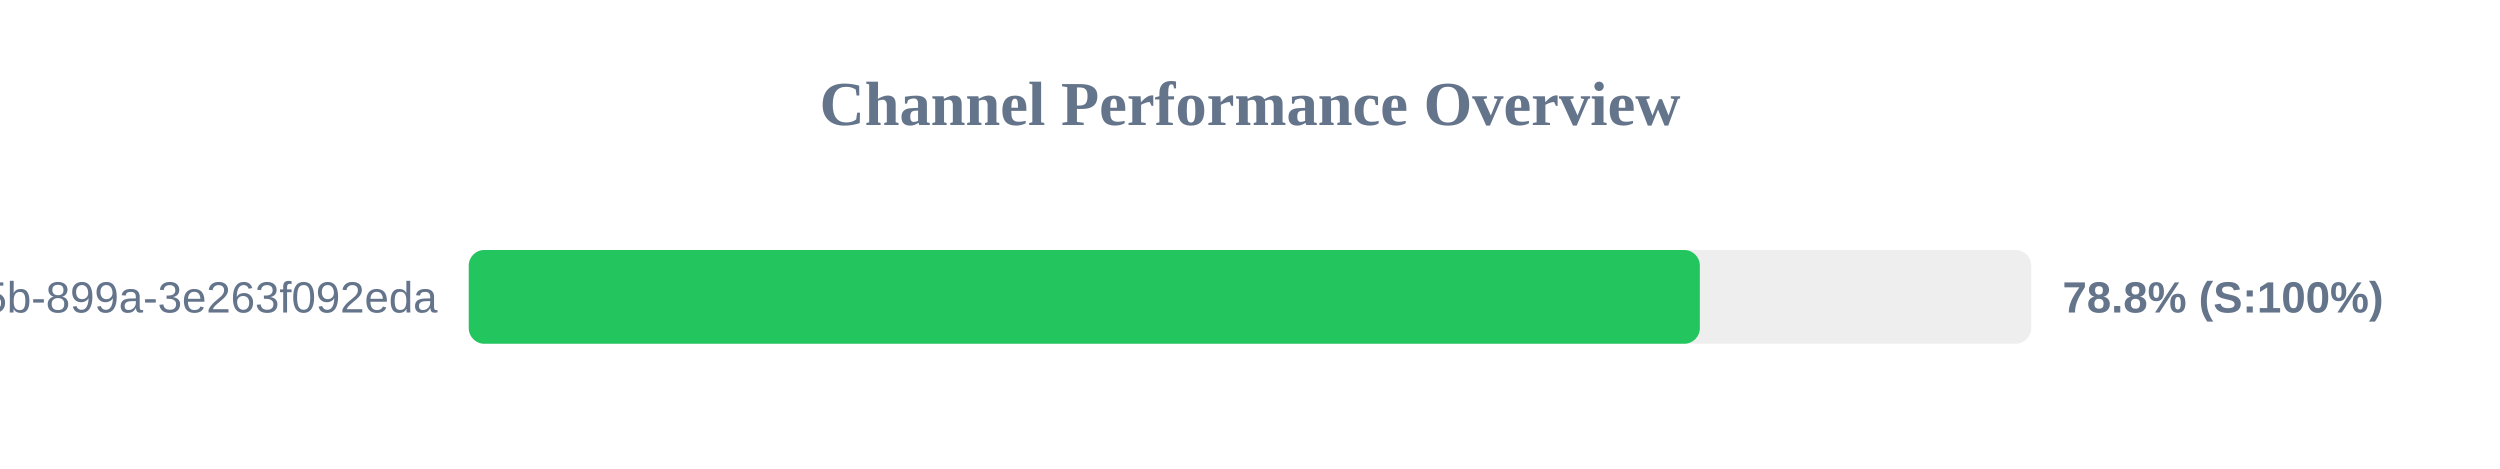
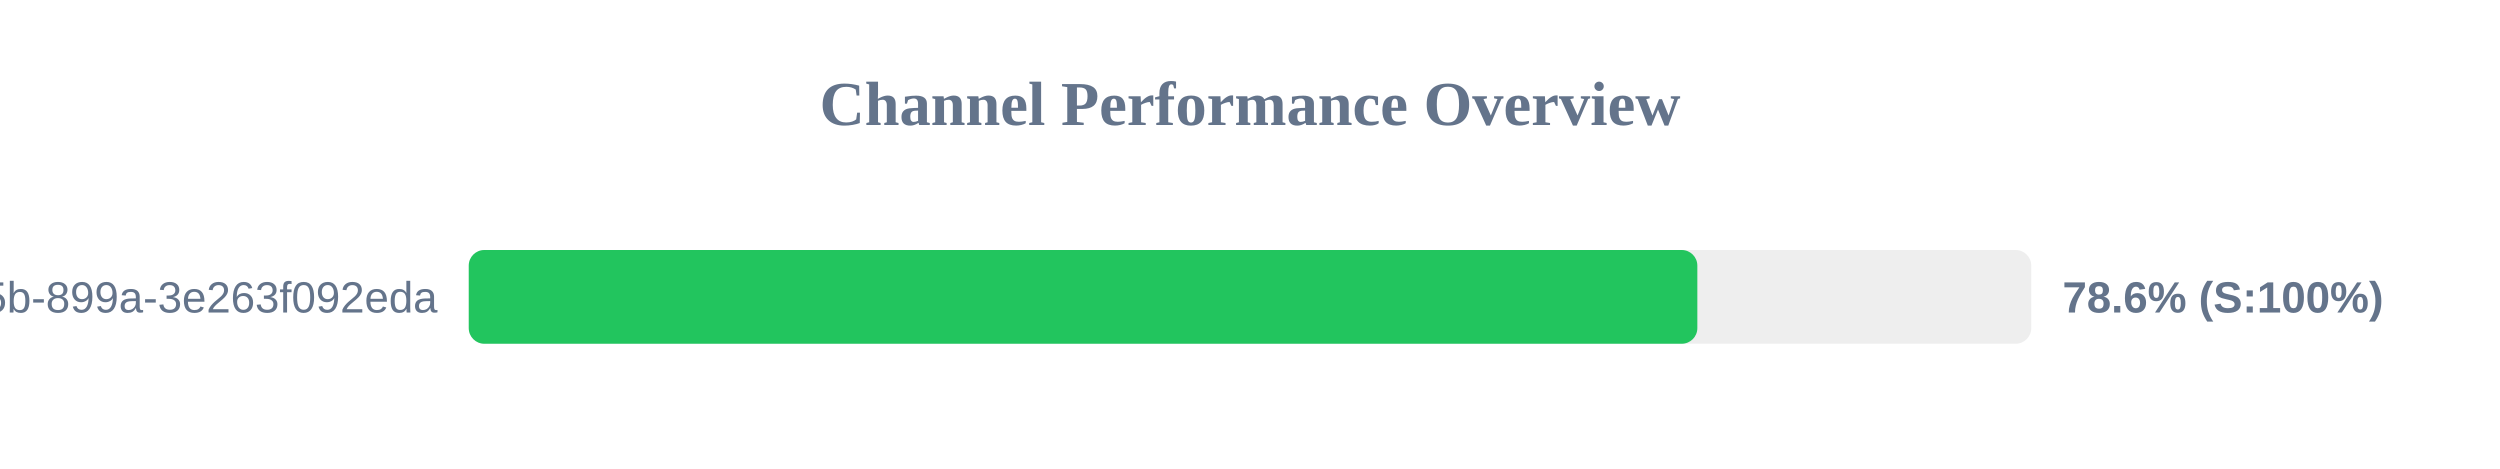
<svg xmlns="http://www.w3.org/2000/svg" width="800" height="150" version="1.1">
  <style>
        .row { font: 14px Arial; fill: #64748b; }
        .score { font: bold 14px Arial; fill: #64748b; }
    </style>
  <text x="400" y="40" text-anchor="middle" font-size="20px" font-weight="bold" fill="#64748b">Channel Performance Overview</text>
  <rect x="150" y="80" width="500" height="30" fill="#eee" rx="5" />
-   <rect x="150" y="80" width="393.95" height="30" fill="#22c55e" rx="5" />
+   <rect x="150" y="80" width="393.15" height="30" fill="#22c55e" rx="5" />
  <text x="140" y="100" text-anchor="end" class="row">?uuid=6bf726db-fb0b-405b-899a-3e263f092eda</text>
-   <text x="660" y="100" text-anchor="start" class="score">78.8% (S:100%)</text>
+   <text x="660" y="100" text-anchor="start" class="score">78.6% (S:100%)</text>
</svg>
